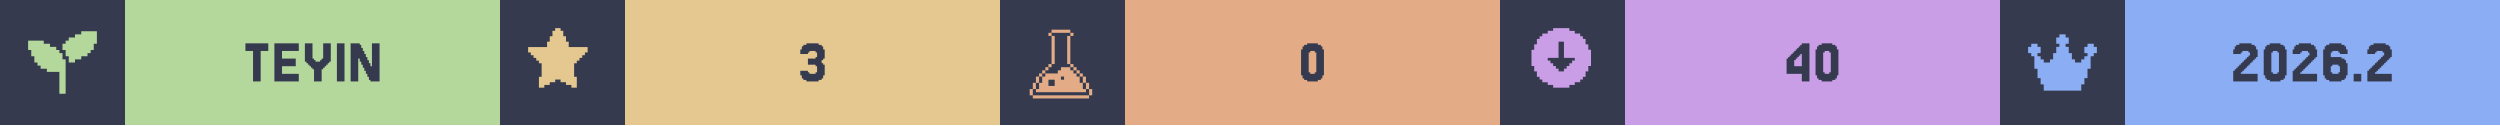
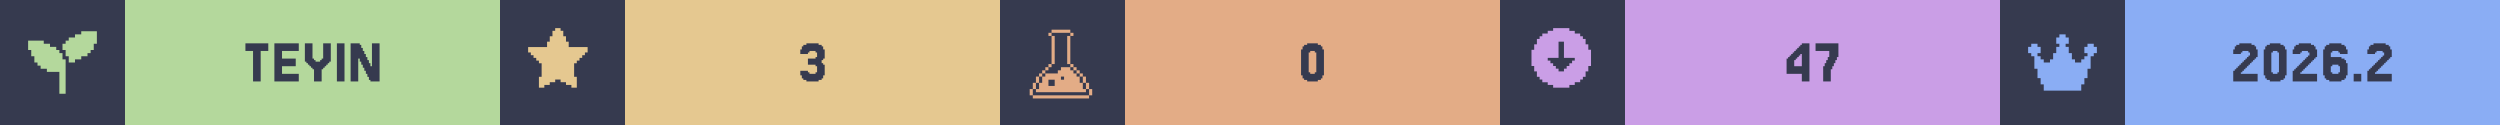
<svg xmlns="http://www.w3.org/2000/svg" width="1200" viewBox="0 0 200 10">
  <g>
    <rect width="200" height="10" fill="#363a4f" />
    <g class="badge" transform="translate(0 0)">
      <path transform="translate(2 2) scale(0.25)" fill="#b4d89c" d="M 18 2 L 18 3 L 16 3 L 16 4 L 14 4 L 14 5 L 13 5 L 13 6 L 12 6 L 12 8 L 13 8 L 13 10 L 14 10 L 14 12 L 16 12 L 16 11 L 18 11 L 18 10 L 20 10 L 20 9 L 21 9 L 21 8 L 22 8 L 22 6 L 23 6 L 23 2 L 18 2 z M 1 5 L 1 8 L 2 8 L 2 10 L 3 10 L 3 12 L 4 12 L 4 13 L 5 13 L 5 14 L 7 14 L 7 15 L 11 15 L 11 22 L 13 22 L 13 11 L 12 11 L 12 9 L 11 9 L 11 8 L 10 8 L 10 7 L 8 7 L 8 6 L 6 6 L 6 5 L 1 5 z" />
      <rect fill="#b4d89c" width="30" height="10" x="10" y="0" />
      <path fill="#363a4f" d="M21.463 3.467V4.077H20.854V6.516H20.244V4.077H19.634V3.467Z M23.902 5.907V6.516H21.951V3.467H23.902V4.077H22.561V4.687H23.659V5.297H22.561V5.907Z M25.122 5.541H25V5.419H24.878V5.297H24.756V5.175H24.634V5.053H24.512V4.931H24.39V3.467H25V4.687H25.122V4.809H25.244V4.931H25.61V4.809H25.732V4.687H25.854V3.467H26.463V4.931H26.341V5.053H26.22V5.175H26.098V5.297H25.976V5.419H25.854V5.541H25.732V6.516H25.122Z M27.561 3.467V6.516H26.951V3.467Z M29.756 5.297V3.467H30.366V6.516H29.634V6.394H29.512V6.15H29.39V5.907H29.268V5.663H29.146V5.419H29.024V5.175H28.902V4.931H28.78V4.687H28.659V6.516H28.049V3.467H28.78V3.589H28.902V3.833H29.024V4.077H29.146V4.321H29.268V4.565H29.39V4.809H29.512V5.053H29.634V5.297Z" />
    </g>
    <g class="badge" transform="translate(40 0)">
      <path transform="" fill="#e5c890" d="M5.929 6.145h.216v.866h-.433v-.217H5.28v-.216h-.432v-.216h-.433v.216H3.98v.216h-.433v.217h-.433v-.866h.217V5.063h-.217v-.216H2.9V4.63h-.217v-.216h-.216v-.217H2.25v-.432h1.515v-.433h.216v-.433h.216v-.433h.217V2.25h.433v.216h.216v.433h.216v.433h.217v.433H7.01v.432h-.217v.217h-.216v.216h-.216v.217h-.217v.216H5.93z" />
      <rect fill="#e5c890" width="30" height="10" x="10" y="0" />
      <path fill="#363a4f" d="M24.634 5.663V5.785H24.756V5.907H25.244V5.785H25.366V5.297H25.244V5.175H24.634V4.687H25.244V4.565H25.366V4.199H25.244V4.077H24.756V4.199H24.634V4.321H24.024V3.955H24.146V3.711H24.268V3.589H24.512V3.467H25.488V3.589H25.732V3.711H25.854V3.955H25.976V4.687H25.854V4.809H25.732V5.053H25.854V5.175H25.976V6.029H25.854V6.272H25.732V6.394H25.488V6.516H24.512V6.394H24.268V6.272H24.146V6.029H24.024V5.663Z" />
    </g>
    <g class="badge" transform="translate(80 0)">
      <path transform="translate(2 2) scale(0.25)" fill="#e3ac86" d="M 8.502 1.5 L 8.502 2.5 L 14.504 2.5 L 14.504 1.5 L 8.502 1.5 z M 14.504 2.5 L 14.504 3.5 L 15.504 3.5 L 15.504 2.5 L 14.504 2.5 z M 14.504 3.5 L 13.502 3.5 L 13.502 12.502 L 14.504 12.502 L 14.504 3.5 z M 14.504 12.502 L 14.504 13.502 L 15.504 13.502 L 15.504 12.502 L 14.504 12.502 z M 15.504 13.502 L 15.504 14.504 L 16.504 14.504 L 16.504 15.504 L 17.504 15.504 L 17.504 16.504 L 18.504 16.504 L 18.504 15.502 L 17.504 15.502 L 17.504 14.502 L 16.504 14.502 L 16.504 13.502 L 15.504 13.502 z M 18.504 16.504 L 18.504 18.504 L 19.504 18.504 L 19.504 16.504 L 18.504 16.504 z M 19.504 18.504 L 19.504 20.504 L 20.504 20.504 L 20.504 18.504 L 19.504 18.504 z M 20.504 20.504 L 20.504 22.504 L 21.504 22.504 L 21.504 20.504 L 20.504 20.504 z M 19.504 20.504 L 18.504 20.504 L 18.504 18.504 L 17.504 18.504 L 17.504 16.504 L 16.504 16.504 L 16.504 15.504 L 15.504 15.504 L 15.504 14.504 L 14.504 14.504 L 14.504 13.502 L 11.502 13.502 L 11.502 14.504 L 10.502 14.504 L 10.502 15.504 L 6.502 15.504 L 6.502 16.504 L 5.5 16.504 L 5.5 18.504 L 4.5 18.504 L 4.5 20.504 L 3.5 20.504 L 3.5 21.504 L 19.504 21.504 L 19.504 20.504 z M 3.5 20.504 L 3.5 18.504 L 2.5 18.504 L 2.5 20.504 L 3.5 20.504 z M 2.5 20.504 L 1.5 20.504 L 1.5 22.504 L 2.5 22.504 L 2.5 20.504 z M 3.5 18.504 L 4.5 18.504 L 4.5 16.504 L 3.5 16.504 L 3.5 18.504 z M 4.5 16.504 L 5.5 16.504 L 5.5 15.504 L 6.502 15.504 L 6.502 14.504 L 7.502 14.504 L 7.502 13.502 L 6.502 13.502 L 6.502 14.502 L 5.5 14.502 L 5.5 15.502 L 4.5 15.502 L 4.5 16.504 z M 7.502 13.502 L 8.502 13.502 L 8.502 12.502 L 7.502 12.502 L 7.502 13.502 z M 8.502 12.502 L 9.502 12.502 L 9.502 3.5 L 8.502 3.5 L 8.502 12.502 z M 8.502 3.5 L 8.502 2.5 L 7.502 2.5 L 7.502 3.5 L 8.502 3.5 z M 11.502 16.504 L 12.502 16.504 L 12.502 17.504 L 11.502 17.504 L 11.502 16.504 z M 7.502 17.504 L 9.502 17.504 L 9.502 19.504 L 7.502 19.504 L 7.502 17.504 z M 2.5 22.506 L 2.5 23.506 L 20.504 23.506 L 20.504 22.506 L 2.5 22.506 z" />
      <rect fill="#e3ac86" width="30" height="10" x="10" y="0" />
      <path fill="#363a4f" d="M25.793 6.029V6.272H25.671V6.394H25.427V6.516H24.573V6.394H24.329V6.272H24.207V6.029H24.085V3.955H24.207V3.711H24.329V3.589H24.573V3.467H25.427V3.589H25.671V3.711H25.793V3.955H25.915V6.029ZM24.817 5.785V5.907H25.183V5.785H25.305V4.199H25.183V4.077H24.817V4.199H24.695V5.785Z" />
    </g>
    <g class="badge" transform="translate(120 0)">
      <path transform="" fill="#ca9ee6" d="M5.55 6.794h.432v-.216h.433v-.216h.216v-.217h.217v-.433h.216V5.28h.217V3.981h-.217v-.433h-.216v-.433h-.217V2.9h-.216v-.217h-.433v-.216h-.433V2.25h-1.298v.216h-.433v.216h-.433V2.9h-.216v.216h-.217v.433h-.216v.433h-.217v1.298h.217v.433h.216v.433h.217v.217h.216v.216h.433v.216h.433v.217h1.298zm-1.083-1.298v-.217h-.216v-.216h-.217v-.216h-.216V4.63h.866V3.332h.432V4.63h.866v.217h-.216v.216h-.217v.216h-.216v.217h-.217v.216h-.432v-.216z" />
      <rect fill="#ca9ee6" width="30" height="10" x="10" y="0" />
-       <path fill="#363a4f" d="M23.537 4.199V4.077H23.659V3.955H23.78V3.833H23.902V3.711H24.024V3.589H24.146V3.467H24.756V6.516H24.146V5.907H22.927V4.687H23.049V4.565H23.171V4.443H23.293V4.321H23.415V4.199ZM23.78 4.565V4.687H23.659V4.809H23.537V5.297H24.146V4.321H24.024V4.443H23.902V4.565Z M26.951 6.029V6.272H26.829V6.394H26.585V6.516H25.732V6.394H25.488V6.272H25.366V6.029H25.244V3.955H25.366V3.711H25.488V3.589H25.732V3.467H26.585V3.589H26.829V3.711H26.951V3.955H27.073V6.029ZM25.976 5.785V5.907H26.341V5.785H26.463V4.199H26.341V4.077H25.976V4.199H25.854V5.785Z" />
+       <path fill="#363a4f" d="M23.537 4.199V4.077H23.659V3.955H23.78V3.833H23.902V3.711H24.024V3.589H24.146V3.467H24.756V6.516H24.146V5.907H22.927V4.687H23.049V4.565H23.171V4.443H23.293V4.321H23.415V4.199ZM23.78 4.565V4.687H23.659V4.809H23.537V5.297H24.146V4.321H24.024V4.443H23.902V4.565Z M25.976 5.297V5.053H26.098V4.809H26.22V4.565H26.341V4.077H25.244V3.467H27.073V4.565H26.951V4.809H26.829V5.053H26.707V5.297H26.585V5.541H26.463V6.516H25.854V5.297Z" />
    </g>
    <g class="badge" transform="translate(160 0)">
      <path transform="translate(2 2) scale(0.25)" fill="#8aadf4" d="M23 7v2h-1v1h-1v4h-1v3h-1v2h-1v2H6v-2H5v-2H4v-3H3v-4H2V9H1V7h1V6h2v1h1v2H4v1h1v1h1v1h2v-1h1V9h1V7h1V6h-1V4h1V3h2v1h1v2h-1v1h1v2h1v2h1v1h2v-1h1v-1h1V9h-1V7h1V6h2v1z" />
      <rect fill="#8aadf4" width="30" height="10" x="10" y="0" />
      <path fill="#363a4f" d="M19.39 5.663V5.785H19.268V5.907H20.61V6.516H18.659V5.663H18.78V5.541H18.902V5.419H19.024V5.297H19.146V5.175H19.268V5.053H19.39V4.931H19.512V4.809H19.634V4.687H19.756V4.565H19.878V4.443H20V4.199H19.878V4.077H19.39V4.199H19.268V4.321H18.659V3.955H18.78V3.711H18.902V3.589H19.146V3.467H20.122V3.589H20.366V3.711H20.488V3.955H20.61V4.565H20.488V4.687H20.366V4.809H20.244V4.931H20.122V5.053H20V5.175H19.878V5.297H19.756V5.419H19.634V5.541H19.512V5.663Z M22.805 6.029V6.272H22.683V6.394H22.439V6.516H21.585V6.394H21.341V6.272H21.22V6.029H21.098V3.955H21.22V3.711H21.341V3.589H21.585V3.467H22.439V3.589H22.683V3.711H22.805V3.955H22.927V6.029ZM21.829 5.785V5.907H22.195V5.785H22.317V4.199H22.195V4.077H21.829V4.199H21.707V5.785Z M24.146 5.663V5.785H24.024V5.907H25.366V6.516H23.415V5.663H23.537V5.541H23.659V5.419H23.78V5.297H23.902V5.175H24.024V5.053H24.146V4.931H24.268V4.809H24.39V4.687H24.512V4.565H24.634V4.443H24.756V4.199H24.634V4.077H24.146V4.199H24.024V4.321H23.415V3.955H23.537V3.711H23.659V3.589H23.902V3.467H24.878V3.589H25.122V3.711H25.244V3.955H25.366V4.565H25.244V4.687H25.122V4.809H25V4.931H24.878V5.053H24.756V5.175H24.634V5.297H24.512V5.419H24.39V5.541H24.268V5.663Z M26.585 5.785V5.907H27.073V5.785H27.195V5.297H27.073V5.175H26.585V5.297H26.463V5.785ZM26.463 4.565H27.317V4.687H27.561V4.809H27.683V5.053H27.805V6.029H27.683V6.272H27.561V6.394H27.317V6.516H26.341V6.394H26.098V6.272H25.976V6.029H25.854V3.955H25.976V3.711H26.098V3.589H26.341V3.467H27.317V3.589H27.561V3.711H27.683V3.955H27.805V4.321H27.195V4.199H27.073V4.077H26.585V4.199H26.463Z M28.902 5.907V6.516H28.293V5.907Z M30.122 5.663V5.785H30V5.907H31.341V6.516H29.39V5.663H29.512V5.541H29.634V5.419H29.756V5.297H29.878V5.175H30V5.053H30.122V4.931H30.244V4.809H30.366V4.687H30.488V4.565H30.61V4.443H30.732V4.199H30.61V4.077H30.122V4.199H30V4.321H29.39V3.955H29.512V3.711H29.634V3.589H29.878V3.467H30.854V3.589H31.098V3.711H31.22V3.955H31.341V4.565H31.22V4.687H31.098V4.809H30.976V4.931H30.854V5.053H30.732V5.175H30.61V5.297H30.488V5.419H30.366V5.541H30.244V5.663Z" />
    </g>
  </g>
</svg>
